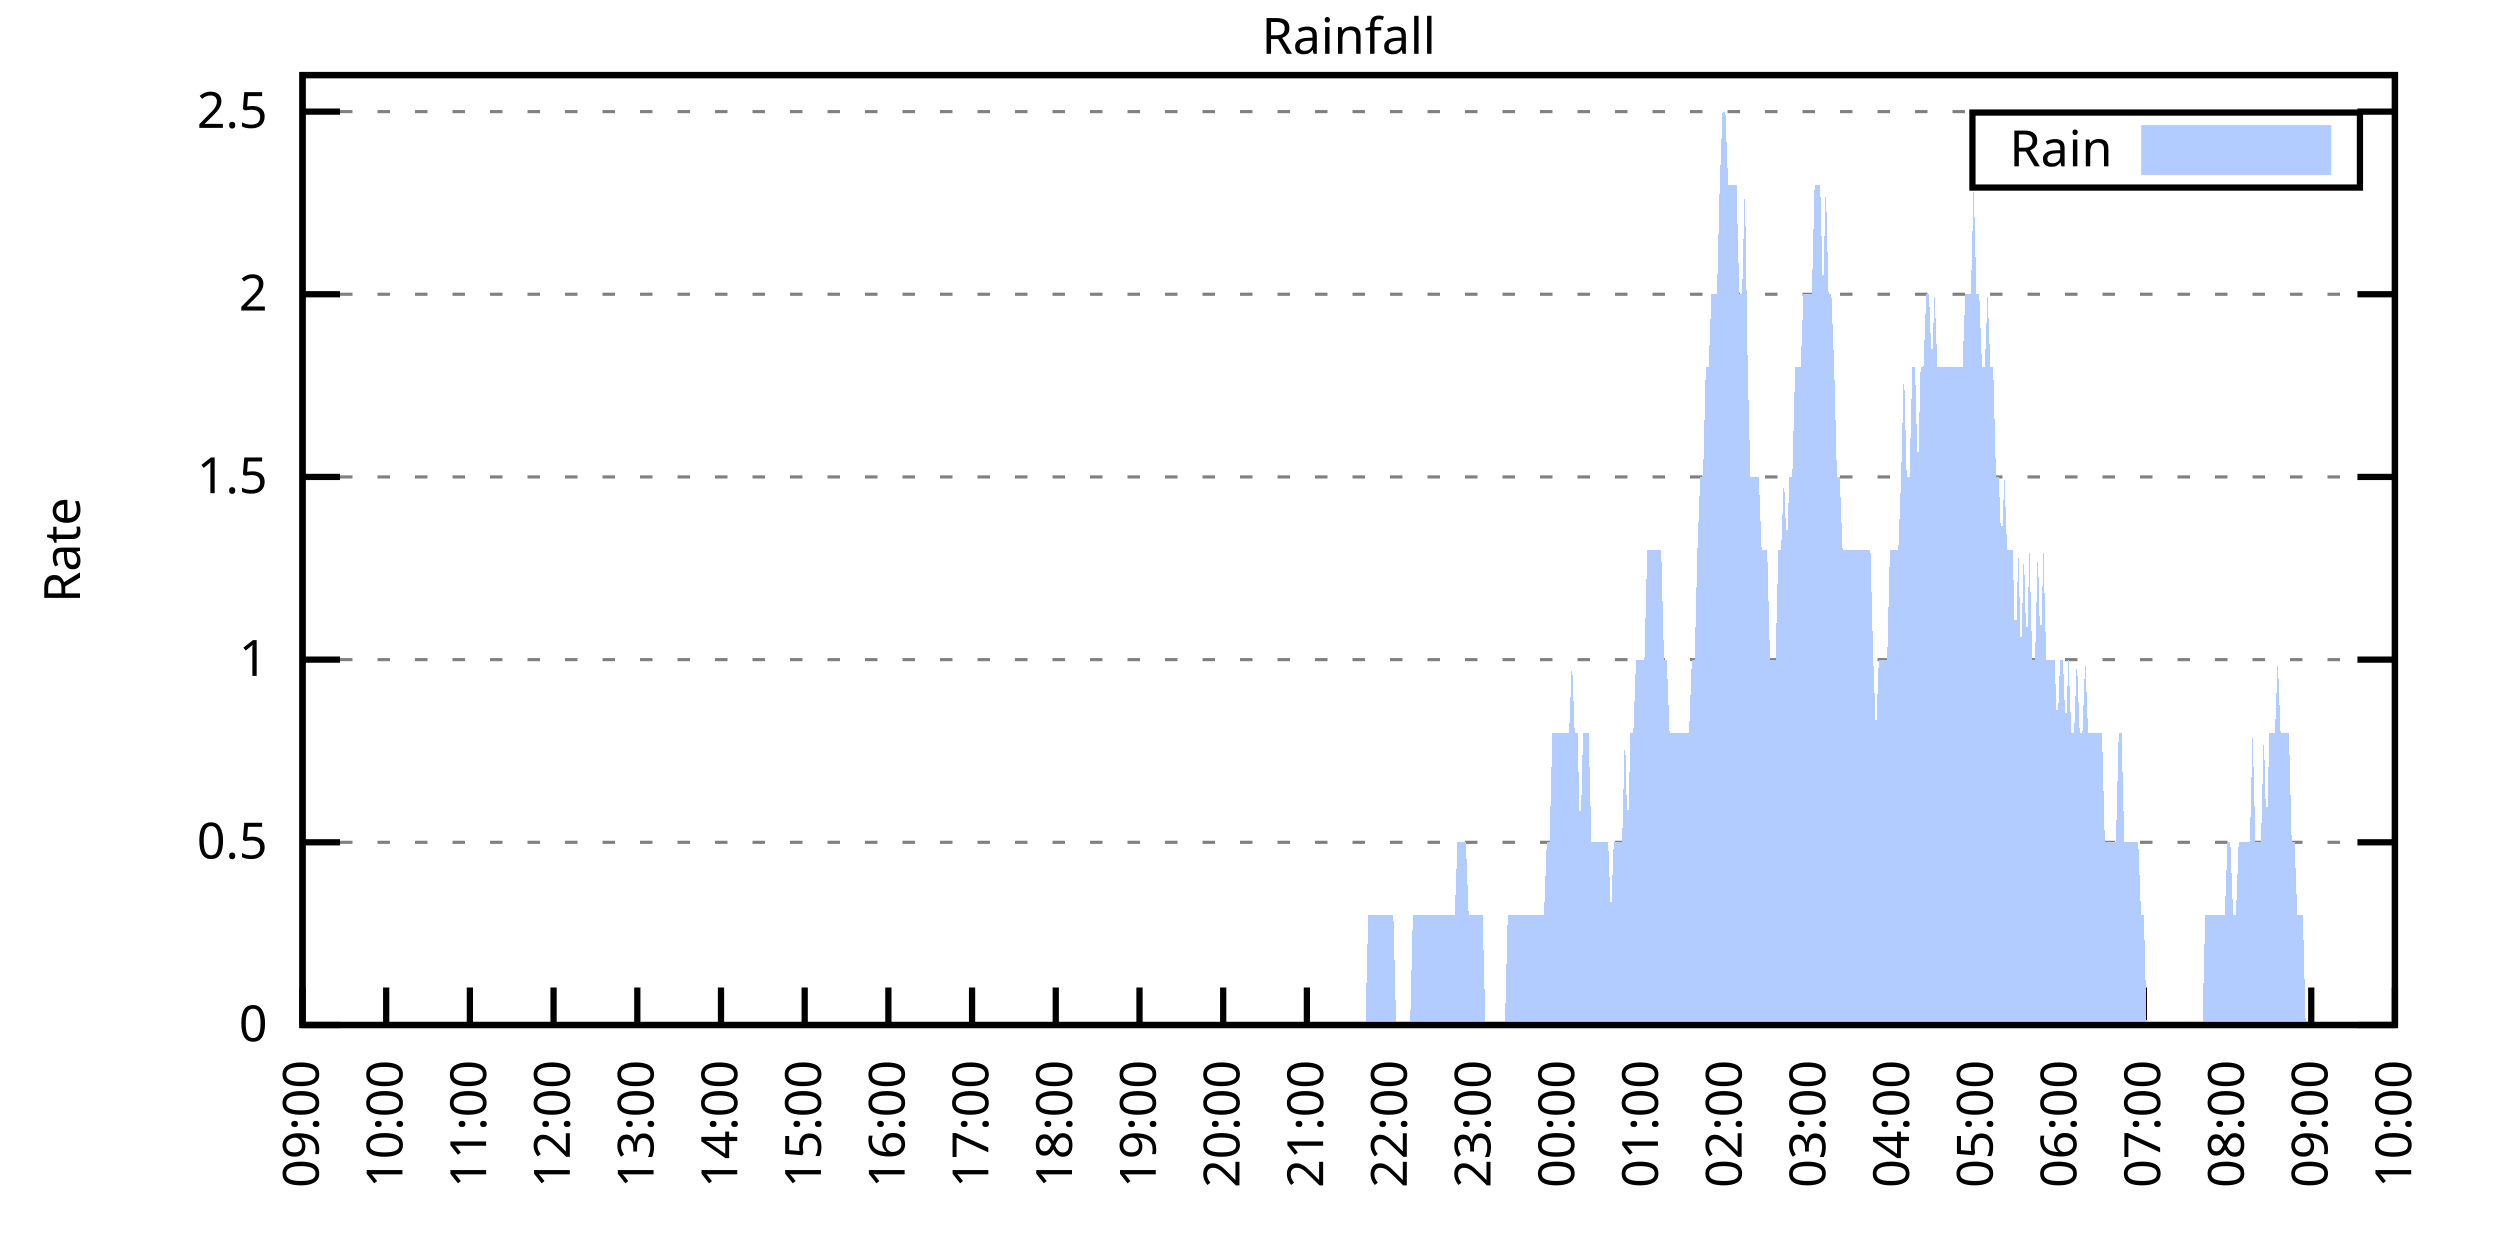
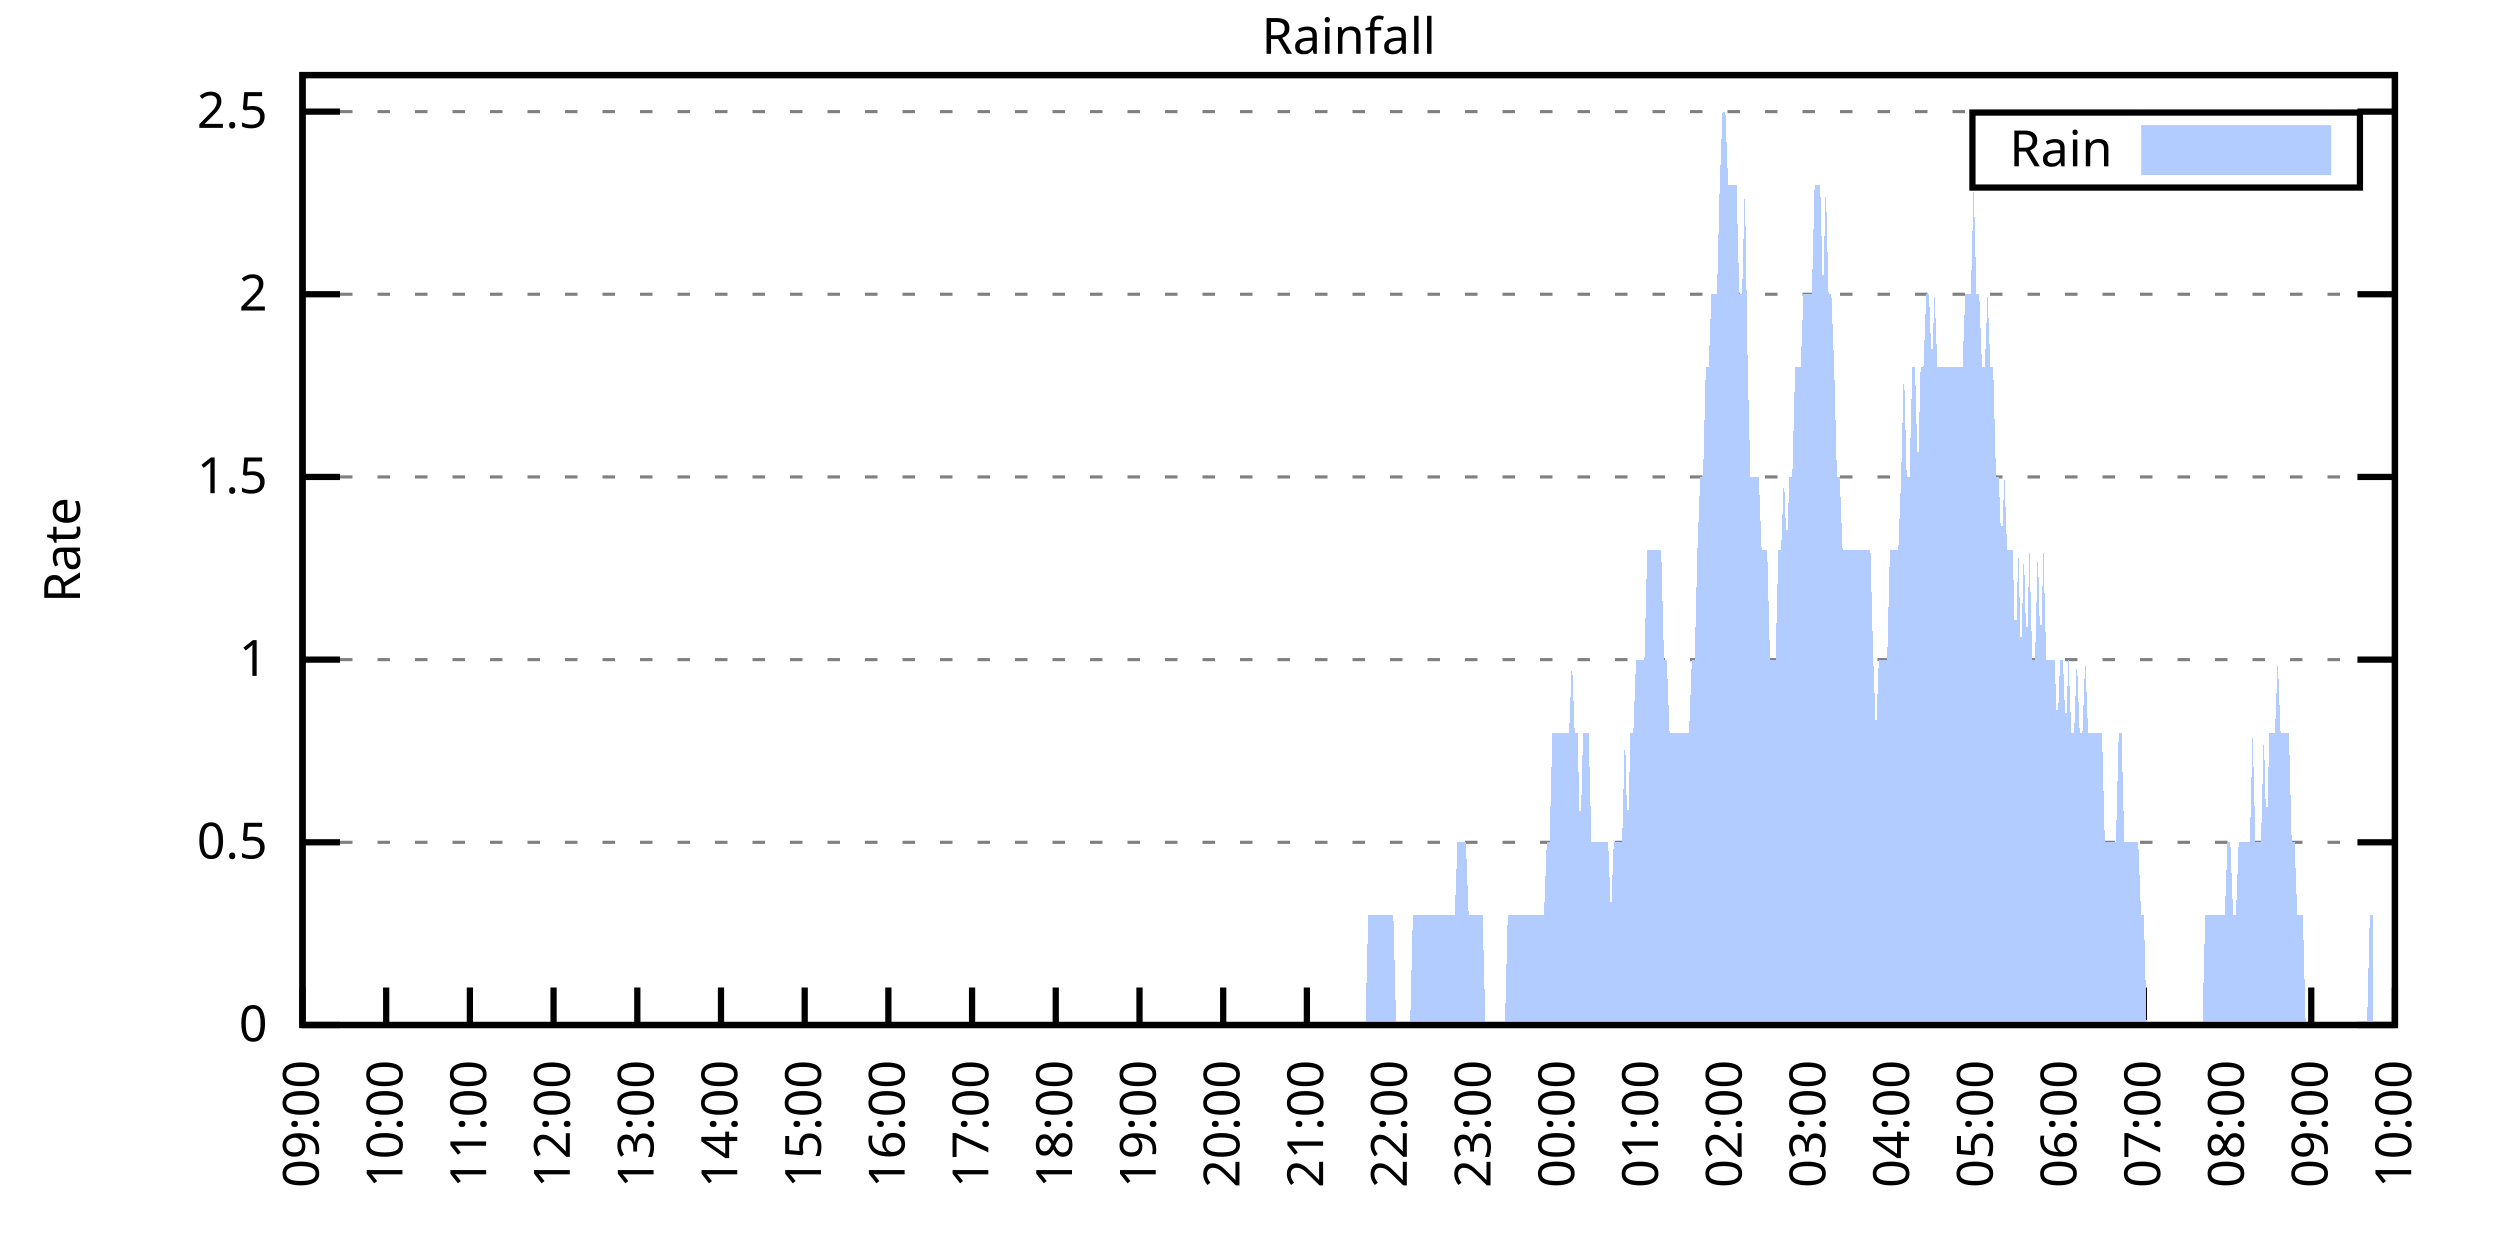
<svg xmlns="http://www.w3.org/2000/svg" xmlns:xlink="http://www.w3.org/1999/xlink" width="400" height="200" viewBox="0 0 400 200">
  <g id="gnuplot_canvas">
    <rect x="0" y="0" width="400" height="200" fill="none" />
    <defs>
      <circle id="gpDot" r="0.5" stroke-width="0.5" stroke="currentColor" />
      <path id="gpPt0" stroke-width="0.333" stroke="currentColor" d="M-1,0 h2 M0,-1 v2" />
      <path id="gpPt1" stroke-width="0.333" stroke="currentColor" d="M-1,-1 L1,1 M1,-1 L-1,1" />
      <path id="gpPt2" stroke-width="0.333" stroke="currentColor" d="M-1,0 L1,0 M0,-1 L0,1 M-1,-1 L1,1 M-1,1 L1,-1" />
      <rect id="gpPt3" stroke-width="0.333" stroke="currentColor" x="-1" y="-1" width="2" height="2" />
      <rect id="gpPt4" stroke-width="0.333" stroke="currentColor" fill="currentColor" x="-1" y="-1" width="2" height="2" />
      <circle id="gpPt5" stroke-width="0.333" stroke="currentColor" cx="0" cy="0" r="1" />
      <use xlink:href="#gpPt5" id="gpPt6" fill="currentColor" stroke="none" />
      <path id="gpPt7" stroke-width="0.333" stroke="currentColor" d="M0,-1.33 L-1.33,0.67 L1.33,0.67 z" />
      <use xlink:href="#gpPt7" id="gpPt8" fill="currentColor" stroke="none" />
      <use xlink:href="#gpPt7" id="gpPt9" stroke="currentColor" transform="rotate(180)" />
      <use xlink:href="#gpPt9" id="gpPt10" fill="currentColor" stroke="none" />
      <use xlink:href="#gpPt3" id="gpPt11" stroke="currentColor" transform="rotate(45)" />
      <use xlink:href="#gpPt11" id="gpPt12" fill="currentColor" stroke="none" />
      <path id="gpPt13" stroke-width="0.333" stroke="currentColor" d="M0,1.330 L1.265,0.411 L0.782,-1.067 L-0.782,-1.076 L-1.265,0.411 z" />
      <use xlink:href="#gpPt13" id="gpPt14" fill="currentColor" stroke="none" />
      <filter id="textbox" filterUnits="objectBoundingBox" x="0" y="0" height="1" width="1">
        <feFlood flood-color="white" flood-opacity="1" result="bgnd" />
        <feComposite in="SourceGraphic" in2="bgnd" operator="atop" />
      </filter>
      <filter id="greybox" filterUnits="objectBoundingBox" x="0" y="0" height="1" width="1">
        <feFlood flood-color="lightgrey" flood-opacity="1" result="grey" />
        <feComposite in="SourceGraphic" in2="grey" operator="atop" />
      </filter>
    </defs>
    <g fill="none" color="white" stroke="currentColor" stroke-width="1.00" stroke-linecap="butt" stroke-linejoin="miter">
</g>
    <g fill="none" color="black" stroke="currentColor" stroke-width="1.00" stroke-linecap="butt" stroke-linejoin="miter">
      <g stroke="none" shape-rendering="crispEdges">
        <polygon fill="rgb(255, 255, 255)" points="48.40,164.00 383.18,164.00 383.18,12.02 48.40,12.02 " />
      </g>
    </g>
    <g fill="none" color="black" stroke="currentColor" stroke-width="1.00" stroke-linecap="butt" stroke-linejoin="miter">
</g>
    <g fill="none" color="black" stroke="black" stroke-width="0.50" stroke-linecap="butt" stroke-linejoin="miter">
</g>
    <g fill="none" color="gray" stroke="currentColor" stroke-width="0.50" stroke-linecap="butt" stroke-linejoin="miter">
      <path stroke="gray" stroke-dasharray="2,4" class="gridline" d="M48.40,164.00 L383.19,164.00  " />
    </g>
    <g fill="none" color="gray" stroke="gray" stroke-width="1.00" stroke-linecap="butt" stroke-linejoin="miter">
</g>
    <g fill="none" color="black" stroke="currentColor" stroke-width="1.00" stroke-linecap="butt" stroke-linejoin="miter">
      <path stroke="black" d="M48.40,164.00 L54.40,164.00 M383.19,164.00 L377.19,164.00  " />
      <g transform="translate(42.80,166.60)" stroke="none" fill="black" font-family="Sans" font-size="8.00" text-anchor="end">
        <text>
          <tspan font-family="Sans"> 0</tspan>
        </text>
      </g>
    </g>
    <g fill="none" color="black" stroke="currentColor" stroke-width="1.00" stroke-linecap="butt" stroke-linejoin="miter">
</g>
    <g fill="none" color="black" stroke="black" stroke-width="0.50" stroke-linecap="butt" stroke-linejoin="miter">
</g>
    <g fill="none" color="gray" stroke="currentColor" stroke-width="0.50" stroke-linecap="butt" stroke-linejoin="miter">
      <path stroke="gray" stroke-dasharray="2,4" class="gridline" d="M48.40,134.77 L383.19,134.77  " />
    </g>
    <g fill="none" color="gray" stroke="gray" stroke-width="1.00" stroke-linecap="butt" stroke-linejoin="miter">
</g>
    <g fill="none" color="black" stroke="currentColor" stroke-width="1.00" stroke-linecap="butt" stroke-linejoin="miter">
      <path stroke="black" d="M48.40,134.77 L54.40,134.77 M383.19,134.77 L377.19,134.77  " />
      <g transform="translate(42.80,137.37)" stroke="none" fill="black" font-family="Sans" font-size="8.00" text-anchor="end">
        <text>
          <tspan font-family="Sans"> 0.5</tspan>
        </text>
      </g>
    </g>
    <g fill="none" color="black" stroke="currentColor" stroke-width="1.00" stroke-linecap="butt" stroke-linejoin="miter">
</g>
    <g fill="none" color="black" stroke="black" stroke-width="0.50" stroke-linecap="butt" stroke-linejoin="miter">
</g>
    <g fill="none" color="gray" stroke="currentColor" stroke-width="0.50" stroke-linecap="butt" stroke-linejoin="miter">
      <path stroke="gray" stroke-dasharray="2,4" class="gridline" d="M48.40,105.54 L383.19,105.54  " />
    </g>
    <g fill="none" color="gray" stroke="gray" stroke-width="1.00" stroke-linecap="butt" stroke-linejoin="miter">
</g>
    <g fill="none" color="black" stroke="currentColor" stroke-width="1.00" stroke-linecap="butt" stroke-linejoin="miter">
      <path stroke="black" d="M48.40,105.54 L54.40,105.54 M383.19,105.54 L377.19,105.54  " />
      <g transform="translate(42.80,108.14)" stroke="none" fill="black" font-family="Sans" font-size="8.00" text-anchor="end">
        <text>
          <tspan font-family="Sans"> 1</tspan>
        </text>
      </g>
    </g>
    <g fill="none" color="black" stroke="currentColor" stroke-width="1.00" stroke-linecap="butt" stroke-linejoin="miter">
</g>
    <g fill="none" color="black" stroke="black" stroke-width="0.50" stroke-linecap="butt" stroke-linejoin="miter">
</g>
    <g fill="none" color="gray" stroke="currentColor" stroke-width="0.50" stroke-linecap="butt" stroke-linejoin="miter">
      <path stroke="gray" stroke-dasharray="2,4" class="gridline" d="M48.40,76.31 L383.19,76.31  " />
    </g>
    <g fill="none" color="gray" stroke="gray" stroke-width="1.00" stroke-linecap="butt" stroke-linejoin="miter">
</g>
    <g fill="none" color="black" stroke="currentColor" stroke-width="1.00" stroke-linecap="butt" stroke-linejoin="miter">
      <path stroke="black" d="M48.40,76.31 L54.40,76.31 M383.19,76.31 L377.19,76.31  " />
      <g transform="translate(42.80,78.91)" stroke="none" fill="black" font-family="Sans" font-size="8.00" text-anchor="end">
        <text>
          <tspan font-family="Sans"> 1.5</tspan>
        </text>
      </g>
    </g>
    <g fill="none" color="black" stroke="currentColor" stroke-width="1.00" stroke-linecap="butt" stroke-linejoin="miter">
</g>
    <g fill="none" color="black" stroke="black" stroke-width="0.50" stroke-linecap="butt" stroke-linejoin="miter">
</g>
    <g fill="none" color="gray" stroke="currentColor" stroke-width="0.50" stroke-linecap="butt" stroke-linejoin="miter">
      <path stroke="gray" stroke-dasharray="2,4" class="gridline" d="M48.40,47.08 L383.19,47.08  " />
    </g>
    <g fill="none" color="gray" stroke="gray" stroke-width="1.00" stroke-linecap="butt" stroke-linejoin="miter">
</g>
    <g fill="none" color="black" stroke="currentColor" stroke-width="1.00" stroke-linecap="butt" stroke-linejoin="miter">
      <path stroke="black" d="M48.40,47.08 L54.40,47.08 M383.19,47.08 L377.19,47.08  " />
      <g transform="translate(42.80,49.68)" stroke="none" fill="black" font-family="Sans" font-size="8.00" text-anchor="end">
        <text>
          <tspan font-family="Sans"> 2</tspan>
        </text>
      </g>
    </g>
    <g fill="none" color="black" stroke="currentColor" stroke-width="1.00" stroke-linecap="butt" stroke-linejoin="miter">
</g>
    <g fill="none" color="black" stroke="black" stroke-width="0.50" stroke-linecap="butt" stroke-linejoin="miter">
</g>
    <g fill="none" color="gray" stroke="currentColor" stroke-width="0.50" stroke-linecap="butt" stroke-linejoin="miter">
      <path stroke="gray" stroke-dasharray="2,4" class="gridline" d="M48.40,17.86 L383.19,17.86  " />
    </g>
    <g fill="none" color="gray" stroke="gray" stroke-width="1.00" stroke-linecap="butt" stroke-linejoin="miter">
</g>
    <g fill="none" color="black" stroke="currentColor" stroke-width="1.00" stroke-linecap="butt" stroke-linejoin="miter">
      <path stroke="black" d="M48.40,17.86 L54.40,17.86 M383.19,17.86 L377.19,17.86  " />
      <g transform="translate(42.80,20.46)" stroke="none" fill="black" font-family="Sans" font-size="8.00" text-anchor="end">
        <text>
          <tspan font-family="Sans"> 2.5</tspan>
        </text>
      </g>
    </g>
    <g fill="none" color="black" stroke="currentColor" stroke-width="1.00" stroke-linecap="butt" stroke-linejoin="miter">
      <path stroke="black" d="M48.40,164.00 L48.40,158.00  " />
      <g transform="translate(51.00,169.60) rotate(270.00)" stroke="none" fill="black" font-family="Sans" font-size="8.00" text-anchor="end">
        <text>
          <tspan font-family="Sans">09:00</tspan>
        </text>
      </g>
    </g>
    <g fill="none" color="black" stroke="currentColor" stroke-width="1.00" stroke-linecap="butt" stroke-linejoin="miter">
      <path stroke="black" d="M61.79,164.00 L61.79,158.00  " />
      <g transform="translate(64.39,169.60) rotate(270.00)" stroke="none" fill="black" font-family="Sans" font-size="8.00" text-anchor="end">
        <text>
          <tspan font-family="Sans">10:00</tspan>
        </text>
      </g>
    </g>
    <g fill="none" color="black" stroke="currentColor" stroke-width="1.00" stroke-linecap="butt" stroke-linejoin="miter">
      <path stroke="black" d="M75.18,164.00 L75.18,158.00  " />
      <g transform="translate(77.78,169.60) rotate(270.00)" stroke="none" fill="black" font-family="Sans" font-size="8.00" text-anchor="end">
        <text>
          <tspan font-family="Sans">11:00</tspan>
        </text>
      </g>
    </g>
    <g fill="none" color="black" stroke="currentColor" stroke-width="1.00" stroke-linecap="butt" stroke-linejoin="miter">
      <path stroke="black" d="M88.57,164.00 L88.57,158.00  " />
      <g transform="translate(91.17,169.60) rotate(270.00)" stroke="none" fill="black" font-family="Sans" font-size="8.00" text-anchor="end">
        <text>
          <tspan font-family="Sans">12:00</tspan>
        </text>
      </g>
    </g>
    <g fill="none" color="black" stroke="currentColor" stroke-width="1.00" stroke-linecap="butt" stroke-linejoin="miter">
      <path stroke="black" d="M101.97,164.00 L101.97,158.00  " />
      <g transform="translate(104.57,169.60) rotate(270.00)" stroke="none" fill="black" font-family="Sans" font-size="8.00" text-anchor="end">
        <text>
          <tspan font-family="Sans">13:00</tspan>
        </text>
      </g>
    </g>
    <g fill="none" color="black" stroke="currentColor" stroke-width="1.00" stroke-linecap="butt" stroke-linejoin="miter">
      <path stroke="black" d="M115.36,164.00 L115.36,158.00  " />
      <g transform="translate(117.96,169.60) rotate(270.00)" stroke="none" fill="black" font-family="Sans" font-size="8.00" text-anchor="end">
        <text>
          <tspan font-family="Sans">14:00</tspan>
        </text>
      </g>
    </g>
    <g fill="none" color="black" stroke="currentColor" stroke-width="1.00" stroke-linecap="butt" stroke-linejoin="miter">
      <path stroke="black" d="M128.75,164.00 L128.75,158.00  " />
      <g transform="translate(131.35,169.60) rotate(270.00)" stroke="none" fill="black" font-family="Sans" font-size="8.00" text-anchor="end">
        <text>
          <tspan font-family="Sans">15:00</tspan>
        </text>
      </g>
    </g>
    <g fill="none" color="black" stroke="currentColor" stroke-width="1.00" stroke-linecap="butt" stroke-linejoin="miter">
      <path stroke="black" d="M142.14,164.00 L142.14,158.00  " />
      <g transform="translate(144.74,169.60) rotate(270.00)" stroke="none" fill="black" font-family="Sans" font-size="8.00" text-anchor="end">
        <text>
          <tspan font-family="Sans">16:00</tspan>
        </text>
      </g>
    </g>
    <g fill="none" color="black" stroke="currentColor" stroke-width="1.00" stroke-linecap="butt" stroke-linejoin="miter">
      <path stroke="black" d="M155.53,164.00 L155.53,158.00  " />
      <g transform="translate(158.13,169.60) rotate(270.00)" stroke="none" fill="black" font-family="Sans" font-size="8.00" text-anchor="end">
        <text>
          <tspan font-family="Sans">17:00</tspan>
        </text>
      </g>
    </g>
    <g fill="none" color="black" stroke="currentColor" stroke-width="1.00" stroke-linecap="butt" stroke-linejoin="miter">
      <path stroke="black" d="M168.92,164.00 L168.92,158.00  " />
      <g transform="translate(171.52,169.60) rotate(270.00)" stroke="none" fill="black" font-family="Sans" font-size="8.00" text-anchor="end">
        <text>
          <tspan font-family="Sans">18:00</tspan>
        </text>
      </g>
    </g>
    <g fill="none" color="black" stroke="currentColor" stroke-width="1.00" stroke-linecap="butt" stroke-linejoin="miter">
      <path stroke="black" d="M182.32,164.00 L182.32,158.00  " />
      <g transform="translate(184.92,169.60) rotate(270.00)" stroke="none" fill="black" font-family="Sans" font-size="8.00" text-anchor="end">
        <text>
          <tspan font-family="Sans">19:00</tspan>
        </text>
      </g>
    </g>
    <g fill="none" color="black" stroke="currentColor" stroke-width="1.00" stroke-linecap="butt" stroke-linejoin="miter">
      <path stroke="black" d="M195.71,164.00 L195.71,158.00  " />
      <g transform="translate(198.31,169.60) rotate(270.00)" stroke="none" fill="black" font-family="Sans" font-size="8.00" text-anchor="end">
        <text>
          <tspan font-family="Sans">20:00</tspan>
        </text>
      </g>
    </g>
    <g fill="none" color="black" stroke="currentColor" stroke-width="1.00" stroke-linecap="butt" stroke-linejoin="miter">
      <path stroke="black" d="M209.10,164.00 L209.10,158.00  " />
      <g transform="translate(211.70,169.60) rotate(270.00)" stroke="none" fill="black" font-family="Sans" font-size="8.00" text-anchor="end">
        <text>
          <tspan font-family="Sans">21:00</tspan>
        </text>
      </g>
    </g>
    <g fill="none" color="black" stroke="currentColor" stroke-width="1.00" stroke-linecap="butt" stroke-linejoin="miter">
      <path stroke="black" d="M222.49,164.00 L222.49,158.00  " />
      <g transform="translate(225.09,169.60) rotate(270.00)" stroke="none" fill="black" font-family="Sans" font-size="8.00" text-anchor="end">
        <text>
          <tspan font-family="Sans">22:00</tspan>
        </text>
      </g>
    </g>
    <g fill="none" color="black" stroke="currentColor" stroke-width="1.00" stroke-linecap="butt" stroke-linejoin="miter">
      <path stroke="black" d="M235.88,164.00 L235.88,158.00  " />
      <g transform="translate(238.48,169.60) rotate(270.00)" stroke="none" fill="black" font-family="Sans" font-size="8.00" text-anchor="end">
        <text>
          <tspan font-family="Sans">23:00</tspan>
        </text>
      </g>
    </g>
    <g fill="none" color="black" stroke="currentColor" stroke-width="1.00" stroke-linecap="butt" stroke-linejoin="miter">
      <path stroke="black" d="M249.27,164.00 L249.27,158.00  " />
      <g transform="translate(251.87,169.60) rotate(270.00)" stroke="none" fill="black" font-family="Sans" font-size="8.00" text-anchor="end">
        <text>
          <tspan font-family="Sans">00:00</tspan>
        </text>
      </g>
    </g>
    <g fill="none" color="black" stroke="currentColor" stroke-width="1.00" stroke-linecap="butt" stroke-linejoin="miter">
      <path stroke="black" d="M262.67,164.00 L262.67,158.00  " />
      <g transform="translate(265.27,169.60) rotate(270.00)" stroke="none" fill="black" font-family="Sans" font-size="8.00" text-anchor="end">
        <text>
          <tspan font-family="Sans">01:00</tspan>
        </text>
      </g>
    </g>
    <g fill="none" color="black" stroke="currentColor" stroke-width="1.00" stroke-linecap="butt" stroke-linejoin="miter">
      <path stroke="black" d="M276.06,164.00 L276.06,158.00  " />
      <g transform="translate(278.66,169.60) rotate(270.00)" stroke="none" fill="black" font-family="Sans" font-size="8.00" text-anchor="end">
        <text>
          <tspan font-family="Sans">02:00</tspan>
        </text>
      </g>
    </g>
    <g fill="none" color="black" stroke="currentColor" stroke-width="1.00" stroke-linecap="butt" stroke-linejoin="miter">
      <path stroke="black" d="M289.45,164.00 L289.45,158.00  " />
      <g transform="translate(292.05,169.60) rotate(270.00)" stroke="none" fill="black" font-family="Sans" font-size="8.00" text-anchor="end">
        <text>
          <tspan font-family="Sans">03:00</tspan>
        </text>
      </g>
    </g>
    <g fill="none" color="black" stroke="currentColor" stroke-width="1.00" stroke-linecap="butt" stroke-linejoin="miter">
      <path stroke="black" d="M302.84,164.00 L302.84,158.00  " />
      <g transform="translate(305.44,169.60) rotate(270.00)" stroke="none" fill="black" font-family="Sans" font-size="8.00" text-anchor="end">
        <text>
          <tspan font-family="Sans">04:00</tspan>
        </text>
      </g>
    </g>
    <g fill="none" color="black" stroke="currentColor" stroke-width="1.00" stroke-linecap="butt" stroke-linejoin="miter">
      <path stroke="black" d="M316.23,164.00 L316.23,158.00  " />
      <g transform="translate(318.83,169.60) rotate(270.00)" stroke="none" fill="black" font-family="Sans" font-size="8.00" text-anchor="end">
        <text>
          <tspan font-family="Sans">05:00</tspan>
        </text>
      </g>
    </g>
    <g fill="none" color="black" stroke="currentColor" stroke-width="1.00" stroke-linecap="butt" stroke-linejoin="miter">
      <path stroke="black" d="M329.62,164.00 L329.62,158.00  " />
      <g transform="translate(332.22,169.60) rotate(270.00)" stroke="none" fill="black" font-family="Sans" font-size="8.00" text-anchor="end">
        <text>
          <tspan font-family="Sans">06:00</tspan>
        </text>
      </g>
    </g>
    <g fill="none" color="black" stroke="currentColor" stroke-width="1.00" stroke-linecap="butt" stroke-linejoin="miter">
      <path stroke="black" d="M343.02,164.00 L343.02,158.00  " />
      <g transform="translate(345.62,169.60) rotate(270.00)" stroke="none" fill="black" font-family="Sans" font-size="8.00" text-anchor="end">
        <text>
          <tspan font-family="Sans">07:00</tspan>
        </text>
      </g>
    </g>
    <g fill="none" color="black" stroke="currentColor" stroke-width="1.00" stroke-linecap="butt" stroke-linejoin="miter">
      <path stroke="black" d="M356.41,164.00 L356.41,158.00  " />
      <g transform="translate(359.01,169.60) rotate(270.00)" stroke="none" fill="black" font-family="Sans" font-size="8.00" text-anchor="end">
        <text>
          <tspan font-family="Sans">08:00</tspan>
        </text>
      </g>
    </g>
    <g fill="none" color="black" stroke="currentColor" stroke-width="1.00" stroke-linecap="butt" stroke-linejoin="miter">
      <path stroke="black" d="M369.80,164.00 L369.80,158.00  " />
      <g transform="translate(372.40,169.60) rotate(270.00)" stroke="none" fill="black" font-family="Sans" font-size="8.00" text-anchor="end">
        <text>
          <tspan font-family="Sans">09:00</tspan>
        </text>
      </g>
    </g>
    <g fill="none" color="black" stroke="currentColor" stroke-width="1.00" stroke-linecap="butt" stroke-linejoin="miter">
      <path stroke="black" d="M383.19,164.00 L383.19,158.00  " />
      <g transform="translate(385.79,169.60) rotate(270.00)" stroke="none" fill="black" font-family="Sans" font-size="8.00" text-anchor="end">
        <text>
          <tspan font-family="Sans">10:00</tspan>
        </text>
      </g>
    </g>
    <g fill="none" color="black" stroke="currentColor" stroke-width="1.00" stroke-linecap="butt" stroke-linejoin="miter">
</g>
    <g fill="none" color="black" stroke="currentColor" stroke-width="1.00" stroke-linecap="butt" stroke-linejoin="miter">
      <path stroke="black" d="M48.40,12.01 L48.40,164.00 L383.19,164.00 L383.19,12.01 L48.40,12.01 Z  " />
    </g>
    <g fill="none" color="black" stroke="currentColor" stroke-width="1.00" stroke-linecap="butt" stroke-linejoin="miter">
</g>
    <g fill="none" color="black" stroke="currentColor" stroke-width="1.00" stroke-linecap="butt" stroke-linejoin="miter">
      <path stroke="black" d="M315.59,30.01 L315.59,18.01 L377.59,18.01 L377.59,30.01 L315.59,30.01 Z  " />
    </g>
    <g id="Rainfall_plot_1">
      <g fill="none" color="white" stroke="black" stroke-width="2.00" stroke-linecap="butt" stroke-linejoin="miter">
</g>
      <g fill="none" color="black" stroke="currentColor" stroke-width="2.00" stroke-linecap="butt" stroke-linejoin="miter">
        <g transform="translate(337.99,26.61)" stroke="none" fill="black" font-family="Sans" font-size="8.00" text-anchor="end">
          <text>
            <tspan font-family="Sans">Rain</tspan>
          </text>
        </g>
      </g>
      <g fill="none" color="black" stroke="currentColor" stroke-width="2.00" stroke-linecap="butt" stroke-linejoin="miter">
        <g stroke="none" shape-rendering="crispEdges">
          <polygon fill="rgb(178, 204, 255)" points="343.59,27.01 371.99,27.01 371.99,21.01 343.59,21.01 " />
        </g>
        <path stroke="rgb(178, 204, 255)" d="M343.59,27.01 L371.99,27.01 L371.99,21.01 L343.59,21.01 L343.59,27.01 Z  " />
      </g>
      <g fill="none" color="black" stroke="currentColor" stroke-width="2.00" stroke-linecap="butt" stroke-linejoin="miter">
        <g stroke="none" shape-rendering="crispEdges">
-           <polygon fill="rgb(178, 204, 255)" points="55.54,164.00 55.99,164.00 56.43,164.00 56.88,164.00 57.33,164.00 57.77,164.00 58.22,164.00 58.67,164.00 59.11,164.00 59.56,164.00 60.01,164.00 60.45,164.00 60.90,164.00 61.35,164.00 61.79,164.00 62.24,164.00 62.68,164.00 63.13,164.00 63.58,164.00 64.02,164.00 64.47,164.00 64.92,164.00 65.36,164.00 65.81,164.00 66.26,164.00 66.70,164.00 67.15,164.00 67.59,164.00 68.04,164.00 68.49,164.00 68.93,164.00 69.38,164.00 69.83,164.00 70.27,164.00 70.72,164.00 71.17,164.00 71.61,164.00 72.06,164.00 72.50,164.00 72.95,164.00 73.40,164.00 73.84,164.00 74.29,164.00 74.74,164.00 75.18,164.00 75.63,164.00 76.08,164.00 76.52,164.00 76.97,164.00 77.42,164.00 77.86,164.00 78.31,164.00 78.75,164.00 79.20,164.00 79.65,164.00 80.09,164.00 80.54,164.00 80.99,164.00 81.43,164.00 81.88,164.00 82.33,164.00 82.77,164.00 83.22,164.00 83.66,164.00 84.11,164.00 84.56,164.00 85.00,164.00 85.45,164.00 85.90,164.00 86.34,164.00 86.79,164.00 87.24,164.00 87.68,164.00 88.13,164.00 88.57,164.00 89.02,164.00 89.47,164.00 89.91,164.00 90.36,164.00 90.81,164.00 91.25,164.00 91.70,164.00 92.15,164.00 92.59,164.00 93.04,164.00 93.49,164.00 93.93,164.00 94.38,164.00 94.82,164.00 95.27,164.00 95.72,164.00 96.16,164.00 96.61,164.00 97.06,164.00 97.50,164.00 97.95,164.00 98.40,164.00 98.84,164.00 99.29,164.00 99.73,164.00 100.18,164.00 100.63,164.00 101.07,164.00 101.52,164.00 101.97,164.00 102.41,164.00 102.86,164.00 103.31,164.00 103.75,164.00 104.20,164.00 104.64,164.00 105.09,164.00 105.54,164.00 105.98,164.00 106.43,164.00 106.88,164.00 107.32,164.00 107.77,164.00 108.22,164.00 108.66,164.00 109.11,164.00 109.55,164.00 110.00,164.00 110.45,164.00 110.89,164.00 111.34,164.00 111.79,164.00 112.23,164.00 112.68,164.00 113.13,164.00 113.57,164.00 114.02,164.00 114.47,164.00 114.91,164.00 115.36,164.00 115.80,164.00 116.25,164.00 116.70,164.00 117.14,164.00 117.59,164.00 118.04,164.00 118.48,164.00 118.93,164.00 119.38,164.00 119.82,164.00 120.27,164.00 120.71,164.00 121.16,164.00 121.61,164.00 122.05,164.00 122.50,164.00 122.95,164.00 123.39,164.00 123.84,164.00 124.29,164.00 124.73,164.00 125.18,164.00 125.62,164.00 126.07,164.00 126.52,164.00 126.96,164.00 127.41,164.00 127.86,164.00 128.30,164.00 128.75,164.00 129.20,164.00 129.64,164.00 130.09,164.00 130.54,164.00 130.98,164.00 131.43,164.00 131.87,164.00 132.32,164.00 132.77,164.00 133.21,164.00 133.66,164.00 134.11,164.00 134.55,164.00 135.00,164.00 135.45,164.00 135.89,164.00 136.34,164.00 136.78,164.00 137.23,164.00 137.68,164.00 138.12,164.00 138.57,164.00 139.02,164.00 139.46,164.00 139.91,164.00 140.36,164.00 140.80,164.00 141.25,164.00 141.69,164.00 142.14,164.00 142.59,164.00 143.03,164.00 143.48,164.00 143.93,164.00 144.37,164.00 144.82,164.00 145.27,164.00 145.71,164.00 146.16,164.00 146.61,164.00 147.05,164.00 147.50,164.00 147.94,164.00 148.39,164.00 148.84,164.00 149.28,164.00 149.73,164.00 150.18,164.00 150.62,164.00 151.07,164.00 151.52,164.00 151.96,164.00 152.41,164.00 152.85,164.00 153.30,164.00 153.75,164.00 154.19,164.00 154.64,164.00 155.09,164.00 155.53,164.00 155.98,164.00 156.43,164.00 156.87,164.00 157.32,164.00 157.76,164.00 158.21,164.00 158.66,164.00 159.10,164.00 159.55,164.00 160.00,164.00 160.44,164.00 160.89,164.00 161.34,164.00 161.78,164.00 162.23,164.00 162.67,164.00 163.12,164.00 163.57,164.00 164.01,164.00 164.46,164.00 164.91,164.00 165.35,164.00 165.80,164.00 166.25,164.00 166.69,164.00 167.14,164.00 167.59,164.00 168.03,164.00 168.48,164.00 168.92,164.00 169.37,164.00 169.82,164.00 170.26,164.00 170.71,164.00 171.16,164.00 171.60,164.00 172.05,164.00 172.50,164.00 172.94,164.00 173.39,164.00 173.83,164.00 174.28,164.00 174.73,164.00 175.17,164.00 175.62,164.00 176.07,164.00 176.51,164.00 176.96,164.00 177.41,164.00 177.85,164.00 178.30,164.00 178.74,164.00 179.19,164.00 179.64,164.00 180.08,164.00 180.53,164.00 180.98,164.00 181.42,164.00 181.87,164.00 182.32,164.00 182.76,164.00 183.21,164.00 183.66,164.00 184.10,164.00 184.55,164.00 184.99,164.00 185.44,164.00 185.89,164.00 186.33,164.00 186.78,164.00 187.23,164.00 187.67,164.00 188.12,164.00 188.57,164.00 189.01,164.00 189.46,164.00 189.90,164.00 190.35,164.00 190.80,164.00 191.24,164.00 191.69,164.00 192.14,164.00 192.58,164.00 193.03,164.00 193.48,164.00 193.92,164.00 194.37,164.00 194.81,164.00 195.26,164.00 195.71,164.00 196.15,164.00 196.60,164.00 197.05,164.00 197.49,164.00 197.94,164.00 198.39,164.00 198.83,164.00 199.28,164.00 199.73,164.00 200.17,164.00 200.62,164.00 201.06,164.00 201.51,164.00 201.96,164.00 202.40,164.00 202.85,164.00 203.30,164.00 203.74,164.00 204.19,164.00 204.64,164.00 205.08,164.00 205.53,164.00 205.97,164.00 206.42,164.00 206.87,164.00 207.31,164.00 207.76,164.00 208.21,164.00 208.65,164.00 209.10,164.00 209.55,164.00 209.99,164.00 210.44,164.00 210.88,164.00 211.33,164.00 211.78,164.00 212.22,164.00 212.67,164.00 213.12,164.00 213.56,164.00 214.01,164.00 214.46,164.00 214.90,164.00 215.35,164.00 215.80,164.00 216.24,164.00 216.69,164.00 217.13,164.00 217.58,164.00 218.03,164.00 218.47,164.00 218.92,146.46 219.37,146.46 219.81,146.46 220.26,146.46 220.71,146.46 221.15,146.46 221.60,146.46 222.04,146.46 222.49,146.46 222.94,146.46 223.38,164.00 223.83,164.00 224.28,164.00 224.72,164.00 225.17,164.00 225.62,164.00 226.06,146.46 226.51,146.46 226.95,146.46 227.40,146.46 227.85,146.46 228.29,146.46 228.74,146.46 229.19,146.46 229.63,146.46 230.08,146.46 230.53,146.46 230.97,146.46 231.42,146.46 231.86,146.46 232.31,146.46 232.76,146.46 233.20,134.77 233.65,134.77 234.10,134.77 234.54,134.77 234.99,146.46 235.44,146.46 235.88,146.46 236.33,146.46 236.78,146.46 237.22,146.46 237.67,164.00 238.11,164.00 238.56,164.00 239.01,164.00 239.45,164.00 239.90,164.00 240.35,164.00 240.79,164.00 241.24,146.46 241.69,146.46 242.13,146.46 242.58,146.46 243.02,146.46 243.47,146.46 243.92,146.46 244.36,146.46 244.81,146.46 245.26,146.46 245.70,146.46 246.15,146.46 246.60,146.46 247.04,146.46 247.49,134.77 247.93,134.77 248.38,117.23 248.83,117.23 249.27,117.23 249.72,117.23 250.17,117.23 250.61,117.23 251.06,117.23 251.51,105.54 251.95,117.23 252.40,117.23 252.85,134.77 253.29,117.23 253.74,117.23 254.18,117.23 254.63,134.77 255.08,134.77 255.52,134.77 255.97,134.77 256.42,134.77 256.86,134.77 257.31,134.77 257.76,146.46 258.20,134.77 258.65,134.77 259.09,134.77 259.54,134.77 259.99,117.23 260.43,134.77 260.88,117.23 261.33,117.23 261.77,105.54 262.22,105.54 262.67,105.54 263.11,105.54 263.56,88.00 264.00,88.00 264.45,88.00 264.90,88.00 265.34,88.00 265.79,88.00 266.24,105.54 266.68,105.54 267.13,117.23 267.58,117.23 268.02,117.23 268.47,117.23 268.92,117.23 269.36,117.23 269.81,117.23 270.25,117.23 270.70,105.54 271.15,105.54 271.59,88.00 272.04,76.31 272.49,76.31 272.93,58.78 273.38,58.78 273.83,47.08 274.27,47.08 274.72,47.08 275.16,29.55 275.61,17.86 276.06,17.86 276.50,29.55 276.95,29.55 277.40,29.55 277.84,29.55 278.29,47.08 278.74,47.08 279.18,29.55 279.63,58.78 280.07,76.31 280.52,76.31 280.97,76.31 281.41,76.31 281.86,88.00 282.31,88.00 282.75,88.00 283.20,105.54 283.65,105.54 284.09,105.54 284.54,88.00 284.98,88.00 285.43,76.31 285.88,88.00 286.32,76.31 286.77,76.31 287.22,58.78 287.66,58.78 288.11,58.78 288.56,47.08 289.00,47.08 289.45,47.08 289.90,47.08 290.34,29.55 290.79,29.55 291.23,29.55 291.68,47.08 292.13,29.55 292.57,47.08 293.02,47.08 293.47,58.78 293.91,76.31 294.36,76.31 294.81,88.00 295.25,88.00 295.70,88.00 296.14,88.00 296.59,88.00 297.04,88.00 297.48,88.00 297.93,88.00 298.38,88.00 298.82,88.00 299.27,88.00 299.72,105.54 300.16,117.23 300.61,105.54 301.05,105.54 301.50,105.54 301.95,105.54 302.39,88.00 302.84,88.00 303.29,88.00 303.73,88.00 304.18,76.31 304.63,58.78 305.07,76.31 305.52,76.31 305.97,58.78 306.41,58.78 306.86,76.31 307.30,58.78 307.75,58.78 308.20,47.08 308.64,47.08 309.09,58.78 309.54,47.08 309.98,58.78 310.43,58.78 310.88,58.78 311.32,58.78 311.77,58.78 312.21,58.78 312.66,58.78 313.11,58.78 313.55,58.78 314.00,58.78 314.45,47.08 314.89,47.08 315.34,47.08 315.79,29.55 316.23,47.08 316.68,47.08 317.12,58.78 317.57,58.78 318.02,47.08 318.46,58.78 318.91,58.78 319.36,76.31 319.80,76.31 320.25,88.00 320.70,76.31 321.14,88.00 321.59,88.00 322.04,88.00 322.48,105.54 322.93,88.00 323.37,105.54 323.82,88.00 324.27,105.54 324.71,88.00 325.16,105.54 325.61,105.54 326.05,88.00 326.50,105.54 326.95,88.00 327.39,105.54 327.84,105.54 328.28,105.54 328.73,105.54 329.18,117.23 329.62,105.54 330.07,105.54 330.52,117.23 330.96,105.54 331.41,117.23 331.86,117.23 332.30,105.54 332.75,117.23 333.19,117.23 333.64,105.54 334.09,117.23 334.53,117.23 334.98,117.23 335.43,117.23 335.87,117.23 336.32,117.23 336.77,134.77 337.21,134.77 337.66,134.77 338.10,134.77 338.55,134.77 339.00,117.23 339.44,117.23 339.89,134.77 340.34,134.77 340.78,134.77 341.23,134.77 341.68,134.77 342.12,134.77 342.57,146.46 343.02,146.46 343.46,164.00 343.91,164.00 344.35,164.00 344.80,164.00 345.25,164.00 345.69,164.00 346.14,164.00 346.59,164.00 347.03,164.00 347.48,164.00 347.93,164.00 348.37,164.00 348.82,164.00 349.26,164.00 349.71,164.00 350.16,164.00 350.60,164.00 351.05,164.00 351.50,164.00 351.94,164.00 352.39,164.00 352.84,146.46 353.28,146.46 353.73,146.46 354.17,146.46 354.62,146.46 355.07,146.46 355.51,146.46 355.96,146.46 356.41,134.77 356.85,134.77 357.30,146.46 357.75,146.46 358.19,134.77 358.64,134.77 359.09,134.77 359.53,134.77 359.98,134.77 360.42,117.23 360.87,134.77 361.32,134.77 361.76,134.77 362.21,117.23 362.66,134.77 363.10,117.23 363.55,117.23 364.00,117.23 364.44,105.54 364.89,117.23 365.33,117.23 365.78,117.23 366.23,117.23 366.67,134.77 367.12,134.77 367.57,146.46 368.01,146.46 368.46,146.46 368.91,164.00 369.35,164.00 369.80,164.00 370.24,164.00 370.69,164.00 371.14,164.00 371.58,164.00 372.03,164.00 372.48,164.00 372.92,164.00 373.37,164.00 373.82,164.00 374.26,164.00 374.71,164.00 375.16,164.00 375.60,164.00 376.05,164.00 376.49,164.00 376.49,164.00 55.54,164.00 " />
+           <polygon fill="rgb(178, 204, 255)" points="58.67,164.00 59.11,164.00 59.56,164.00 60.01,164.00 60.45,164.00 60.90,164.00 61.35,164.00 61.79,164.00 62.24,164.00 62.68,164.00 63.13,164.00 63.58,164.00 64.02,164.00 64.47,164.00 64.92,164.00 65.36,164.00 65.81,164.00 66.26,164.00 66.70,164.00 67.15,164.00 67.59,164.00 68.04,164.00 68.49,164.00 68.93,164.00 69.38,164.00 69.83,164.00 70.27,164.00 70.72,164.00 71.17,164.00 71.61,164.00 72.06,164.00 72.50,164.00 72.95,164.00 73.40,164.00 73.84,164.00 74.29,164.00 74.74,164.00 75.18,164.00 75.63,164.00 76.08,164.00 76.52,164.00 76.97,164.00 77.42,164.00 77.86,164.00 78.31,164.00 78.75,164.00 79.20,164.00 79.65,164.00 80.09,164.00 80.54,164.00 80.99,164.00 81.43,164.00 81.88,164.00 82.33,164.00 82.77,164.00 83.22,164.00 83.66,164.00 84.11,164.00 84.56,164.00 85.00,164.00 85.45,164.00 85.90,164.00 86.34,164.00 86.79,164.00 87.24,164.00 87.68,164.00 88.13,164.00 88.57,164.00 89.02,164.00 89.47,164.00 89.91,164.00 90.36,164.00 90.81,164.00 91.25,164.00 91.70,164.00 92.15,164.00 92.59,164.00 93.04,164.00 93.49,164.00 93.93,164.00 94.38,164.00 94.82,164.00 95.27,164.00 95.72,164.00 96.16,164.00 96.61,164.00 97.06,164.00 97.50,164.00 97.95,164.00 98.40,164.00 98.84,164.00 99.29,164.00 99.73,164.00 100.18,164.00 100.63,164.00 101.07,164.00 101.52,164.00 101.97,164.00 102.41,164.00 102.86,164.00 103.31,164.00 103.75,164.00 104.20,164.00 104.64,164.00 105.09,164.00 105.54,164.00 105.98,164.00 106.43,164.00 106.88,164.00 107.32,164.00 107.77,164.00 108.22,164.00 108.66,164.00 109.11,164.00 109.55,164.00 110.00,164.00 110.45,164.00 110.89,164.00 111.34,164.00 111.79,164.00 112.23,164.00 112.68,164.00 113.13,164.00 113.57,164.00 114.02,164.00 114.47,164.00 114.91,164.00 115.36,164.00 115.80,164.00 116.25,164.00 116.70,164.00 117.14,164.00 117.59,164.00 118.04,164.00 118.48,164.00 118.93,164.00 119.38,164.00 119.82,164.00 120.27,164.00 120.71,164.00 121.16,164.00 121.61,164.00 122.05,164.00 122.50,164.00 122.95,164.00 123.39,164.00 123.84,164.00 124.29,164.00 124.73,164.00 125.18,164.00 125.62,164.00 126.07,164.00 126.52,164.00 126.96,164.00 127.41,164.00 127.86,164.00 128.30,164.00 128.75,164.00 129.20,164.00 129.64,164.00 130.09,164.00 130.54,164.00 130.98,164.00 131.43,164.00 131.87,164.00 132.32,164.00 132.77,164.00 133.21,164.00 133.66,164.00 134.11,164.00 134.55,164.00 135.00,164.00 135.45,164.00 135.89,164.00 136.34,164.00 136.78,164.00 137.23,164.00 137.68,164.00 138.12,164.00 138.57,164.00 139.02,164.00 139.46,164.00 139.91,164.00 140.36,164.00 140.80,164.00 141.25,164.00 141.69,164.00 142.14,164.00 142.59,164.00 143.03,164.00 143.48,164.00 143.93,164.00 144.37,164.00 144.82,164.00 145.27,164.00 145.71,164.00 146.16,164.00 146.61,164.00 147.05,164.00 147.50,164.00 147.94,164.00 148.39,164.00 148.84,164.00 149.28,164.00 149.73,164.00 150.18,164.00 150.62,164.00 151.07,164.00 151.52,164.00 151.96,164.00 152.41,164.00 152.85,164.00 153.30,164.00 153.75,164.00 154.19,164.00 154.64,164.00 155.09,164.00 155.53,164.00 155.98,164.00 156.43,164.00 156.87,164.00 157.32,164.00 157.76,164.00 158.21,164.00 158.66,164.00 159.10,164.00 159.55,164.00 160.00,164.00 160.44,164.00 160.89,164.00 161.34,164.00 161.78,164.00 162.23,164.00 162.67,164.00 163.12,164.00 163.57,164.00 164.01,164.00 164.46,164.00 164.91,164.00 165.35,164.00 165.80,164.00 166.25,164.00 166.69,164.00 167.14,164.00 167.59,164.00 168.03,164.00 168.48,164.00 168.92,164.00 169.37,164.00 169.82,164.00 170.26,164.00 170.71,164.00 171.16,164.00 171.60,164.00 172.05,164.00 172.50,164.00 172.94,164.00 173.39,164.00 173.83,164.00 174.28,164.00 174.73,164.00 175.17,164.00 175.62,164.00 176.07,164.00 176.51,164.00 176.96,164.00 177.41,164.00 177.85,164.00 178.30,164.00 178.74,164.00 179.19,164.00 179.64,164.00 180.08,164.00 180.53,164.00 180.98,164.00 181.42,164.00 181.87,164.00 182.32,164.00 182.76,164.00 183.21,164.00 183.66,164.00 184.10,164.00 184.55,164.00 184.99,164.00 185.44,164.00 185.89,164.00 186.33,164.00 186.78,164.00 187.23,164.00 187.67,164.00 188.12,164.00 188.57,164.00 189.01,164.00 189.46,164.00 189.90,164.00 190.35,164.00 190.80,164.00 191.24,164.00 191.69,164.00 192.14,164.00 192.58,164.00 193.03,164.00 193.48,164.00 193.92,164.00 194.37,164.00 194.81,164.00 195.26,164.00 195.71,164.00 196.15,164.00 196.60,164.00 197.05,164.00 197.49,164.00 197.94,164.00 198.39,164.00 198.83,164.00 199.28,164.00 199.73,164.00 200.17,164.00 200.62,164.00 201.06,164.00 201.51,164.00 201.96,164.00 202.40,164.00 202.85,164.00 203.30,164.00 203.74,164.00 204.19,164.00 204.64,164.00 205.08,164.00 205.53,164.00 205.97,164.00 206.42,164.00 206.87,164.00 207.31,164.00 207.76,164.00 208.21,164.00 208.65,164.00 209.10,164.00 209.55,164.00 209.99,164.00 210.44,164.00 210.88,164.00 211.33,164.00 211.78,164.00 212.22,164.00 212.67,164.00 213.12,164.00 213.56,164.00 214.01,164.00 214.46,164.00 214.90,164.00 215.35,164.00 215.80,164.00 216.24,164.00 216.69,164.00 217.13,164.00 217.58,164.00 218.03,164.00 218.47,164.00 218.92,146.46 219.37,146.46 219.81,146.46 220.26,146.46 220.71,146.46 221.15,146.46 221.60,146.46 222.04,146.46 222.49,146.46 222.94,146.46 223.38,164.00 223.83,164.00 224.28,164.00 224.72,164.00 225.17,164.00 225.62,164.00 226.06,146.46 226.51,146.46 226.95,146.46 227.40,146.46 227.85,146.46 228.29,146.46 228.74,146.46 229.19,146.46 229.63,146.46 230.08,146.46 230.53,146.46 230.97,146.46 231.42,146.46 231.86,146.46 232.31,146.46 232.76,146.46 233.20,134.77 233.65,134.77 234.10,134.77 234.54,134.77 234.99,146.46 235.44,146.46 235.88,146.46 236.33,146.46 236.78,146.46 237.22,146.46 237.67,164.00 238.11,164.00 238.56,164.00 239.01,164.00 239.45,164.00 239.90,164.00 240.35,164.00 240.79,164.00 241.24,146.46 241.69,146.46 242.13,146.46 242.58,146.46 243.02,146.46 243.47,146.46 243.92,146.46 244.36,146.46 244.81,146.46 245.26,146.46 245.70,146.46 246.15,146.46 246.60,146.46 247.04,146.46 247.49,134.77 247.93,134.77 248.38,117.23 248.83,117.23 249.27,117.23 249.72,117.23 250.17,117.23 250.61,117.23 251.06,117.23 251.51,105.54 251.95,117.23 252.40,117.23 252.85,134.77 253.29,117.23 253.74,117.23 254.18,117.23 254.63,134.77 255.08,134.77 255.52,134.77 255.97,134.77 256.42,134.77 256.86,134.77 257.31,134.77 257.76,146.46 258.20,134.77 258.65,134.77 259.09,134.77 259.54,134.77 259.99,117.23 260.43,134.77 260.88,117.23 261.33,117.23 261.77,105.54 262.22,105.54 262.67,105.54 263.11,105.54 263.56,88.00 264.00,88.00 264.45,88.00 264.90,88.00 265.34,88.00 265.79,88.00 266.24,105.54 266.68,105.54 267.13,117.23 267.58,117.23 268.02,117.23 268.47,117.23 268.92,117.23 269.36,117.23 269.81,117.23 270.25,117.23 270.70,105.54 271.15,105.54 271.59,88.00 272.04,76.31 272.49,76.31 272.93,58.78 273.38,58.78 273.83,47.08 274.27,47.08 274.72,47.08 275.16,29.55 275.61,17.86 276.06,17.86 276.50,29.55 276.95,29.55 277.40,29.55 277.84,29.55 278.29,47.08 278.74,47.08 279.18,29.55 279.63,58.78 280.07,76.31 280.52,76.31 280.97,76.31 281.41,76.31 281.86,88.00 282.31,88.00 282.75,88.00 283.20,105.54 283.65,105.54 284.09,105.54 284.54,88.00 284.98,88.00 285.43,76.31 285.88,88.00 286.32,76.31 286.77,76.31 287.22,58.78 287.66,58.78 288.11,58.78 288.56,47.08 289.00,47.08 289.45,47.08 289.90,47.08 290.34,29.55 290.79,29.55 291.23,29.55 291.68,47.08 292.13,29.55 292.57,47.08 293.02,47.08 293.47,58.78 293.91,76.31 294.36,76.31 294.81,88.00 295.25,88.00 295.70,88.00 296.14,88.00 296.59,88.00 297.04,88.00 297.48,88.00 297.93,88.00 298.38,88.00 298.82,88.00 299.27,88.00 299.72,105.54 300.16,117.23 300.61,105.54 301.05,105.54 301.50,105.54 301.95,105.54 302.39,88.00 302.84,88.00 303.29,88.00 303.73,88.00 304.18,76.31 304.63,58.78 305.07,76.31 305.52,76.31 305.97,58.78 306.41,58.78 306.86,76.31 307.30,58.78 307.75,58.78 308.20,47.08 308.64,47.08 309.09,58.78 309.54,47.08 309.98,58.78 310.43,58.78 310.88,58.78 311.32,58.78 311.77,58.78 312.21,58.78 312.66,58.78 313.11,58.78 313.55,58.78 314.00,58.78 314.45,47.08 314.89,47.08 315.34,47.08 315.79,29.55 316.23,47.08 316.68,47.08 317.12,58.78 317.57,58.78 318.02,47.08 318.46,58.78 318.91,58.78 319.36,76.31 319.80,76.31 320.25,88.00 320.70,76.31 321.14,88.00 321.59,88.00 322.04,88.00 322.48,105.54 322.93,88.00 323.37,105.54 323.82,88.00 324.27,105.54 324.71,88.00 325.16,105.54 325.61,105.54 326.05,88.00 326.50,105.54 326.95,88.00 327.39,105.54 327.84,105.54 328.28,105.54 328.73,105.54 329.18,117.23 329.62,105.54 330.07,105.54 330.52,117.23 330.96,105.54 331.41,117.23 331.86,117.23 332.30,105.54 332.75,117.23 333.19,117.23 333.64,105.54 334.09,117.23 334.53,117.23 334.98,117.23 335.43,117.23 335.87,117.23 336.32,117.23 336.77,134.77 337.21,134.77 337.66,134.77 338.10,134.77 338.55,134.77 339.00,117.23 339.44,117.23 339.89,134.77 340.34,134.77 340.78,134.77 341.23,134.77 341.68,134.77 342.12,134.77 342.57,146.46 343.02,146.46 343.46,164.00 343.91,164.00 344.35,164.00 344.80,164.00 345.25,164.00 345.69,164.00 346.14,164.00 346.59,164.00 347.03,164.00 347.48,164.00 347.93,164.00 348.37,164.00 348.82,164.00 349.26,164.00 349.71,164.00 350.16,164.00 350.60,164.00 351.05,164.00 351.50,164.00 351.94,164.00 352.39,164.00 352.84,146.46 353.28,146.46 353.73,146.46 354.17,146.46 354.62,146.46 355.07,146.46 355.51,146.46 355.96,146.46 356.41,134.77 356.85,134.77 357.30,146.46 357.75,146.46 358.19,134.77 358.64,134.77 359.09,134.77 359.53,134.77 359.98,134.77 360.42,117.23 360.87,134.77 361.32,134.77 361.76,134.77 362.21,117.23 362.66,134.77 363.10,117.23 363.55,117.23 364.00,117.23 364.44,105.54 364.89,117.23 365.33,117.23 365.78,117.23 366.23,117.23 366.67,134.77 367.12,134.77 367.57,146.46 368.01,146.46 368.46,146.46 368.91,164.00 369.35,164.00 369.80,164.00 370.24,164.00 370.69,164.00 371.14,164.00 371.58,164.00 372.03,164.00 372.48,164.00 372.92,164.00 373.37,164.00 373.82,164.00 374.26,164.00 374.71,164.00 375.16,164.00 375.60,164.00 376.05,164.00 376.49,164.00 376.94,164.00 377.39,164.00 377.83,164.00 378.28,164.00 378.73,164.00 379.17,146.46 379.62,146.46 379.62,164.00 58.67,164.00 " />
        </g>
      </g>
    </g>
    <g fill="none" color="black" stroke="currentColor" stroke-width="2.00" stroke-linecap="butt" stroke-linejoin="miter">
</g>
    <g fill="none" color="black" stroke="black" stroke-width="1.00" stroke-linecap="butt" stroke-linejoin="miter">
</g>
    <g fill="none" color="black" stroke="currentColor" stroke-width="1.00" stroke-linecap="butt" stroke-linejoin="miter">
      <path stroke="black" d="M48.40,12.01 L48.40,164.00 L383.19,164.00 L383.19,12.01 L48.40,12.01 Z  " />
      <g transform="translate(12.80,88.01) rotate(270.00)" stroke="none" fill="black" font-family="Sans" font-size="8.00" text-anchor="middle">
        <text>
          <tspan font-family="Sans">Rate</tspan>
        </text>
      </g>
    </g>
    <g fill="none" color="black" stroke="currentColor" stroke-width="1.00" stroke-linecap="butt" stroke-linejoin="miter">
</g>
    <g fill="none" color="black" stroke="currentColor" stroke-width="1.00" stroke-linecap="butt" stroke-linejoin="miter">
      <g transform="translate(215.79,8.61)" stroke="none" fill="black" font-family="Sans" font-size="8.00" text-anchor="middle">
        <text>
          <tspan font-family="Sans">Rainfall</tspan>
        </text>
      </g>
    </g>
    <g fill="none" color="black" stroke="currentColor" stroke-width="1.00" stroke-linecap="butt" stroke-linejoin="miter">
</g>
  </g>
</svg>
